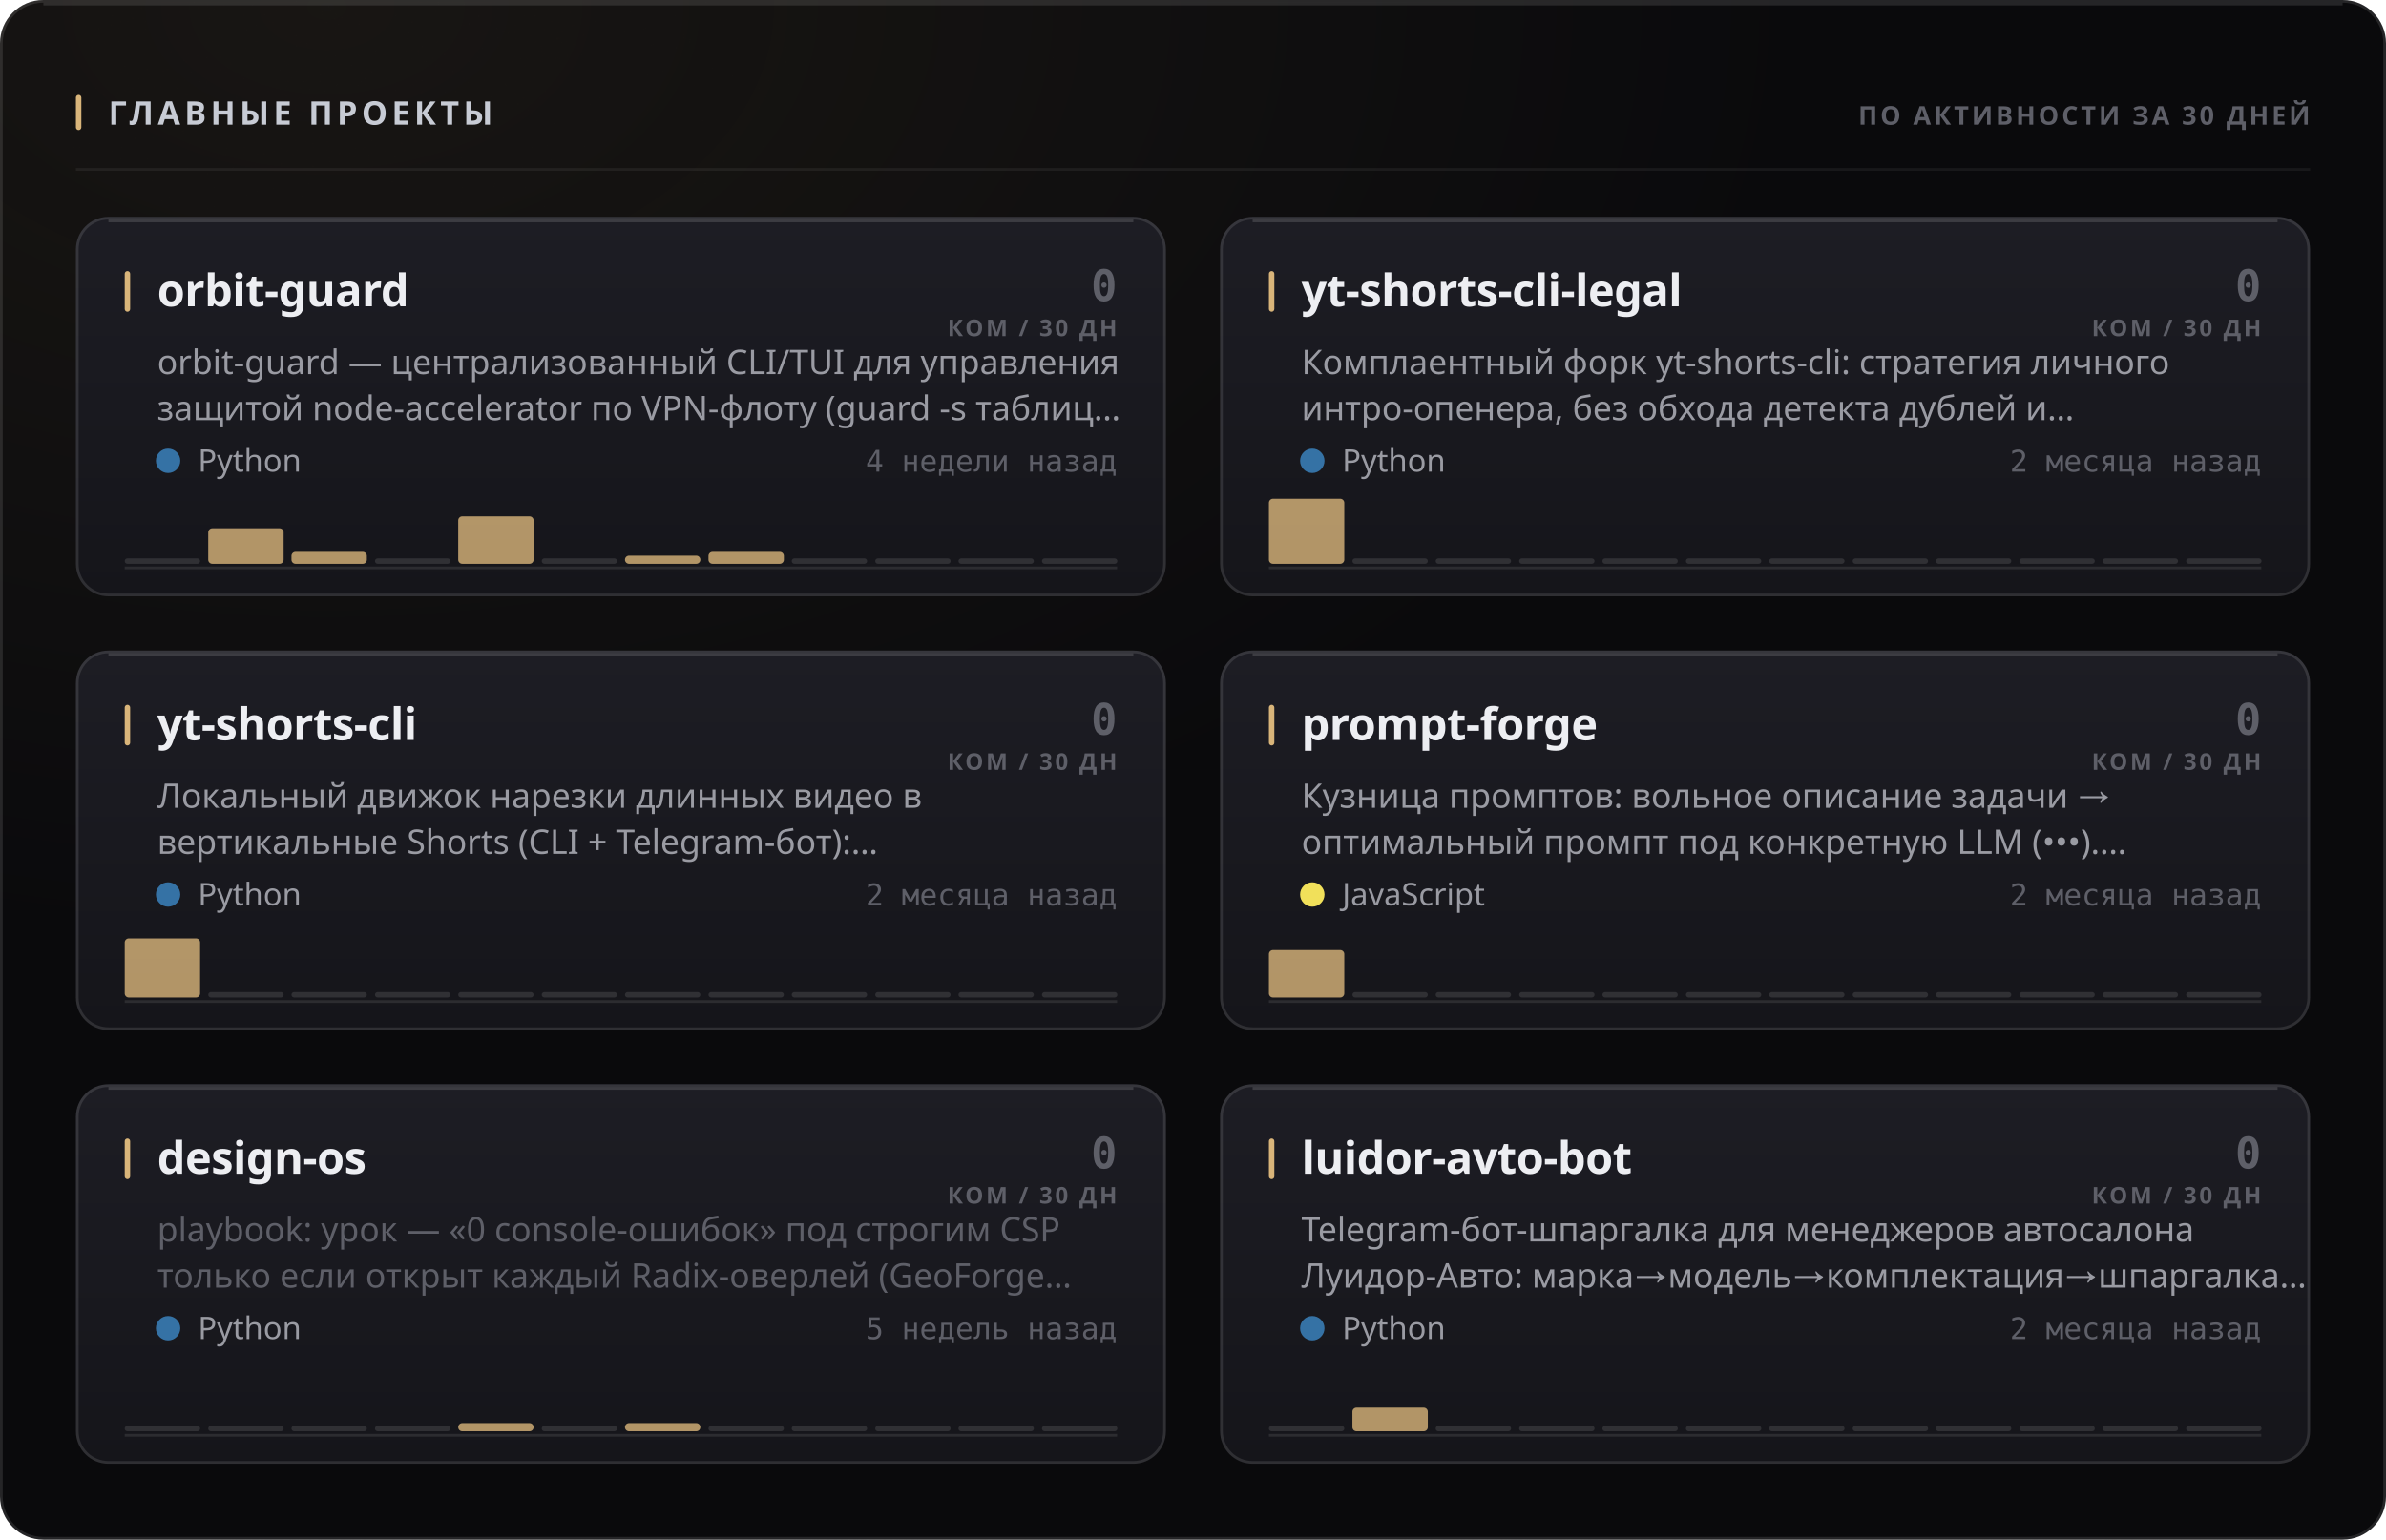
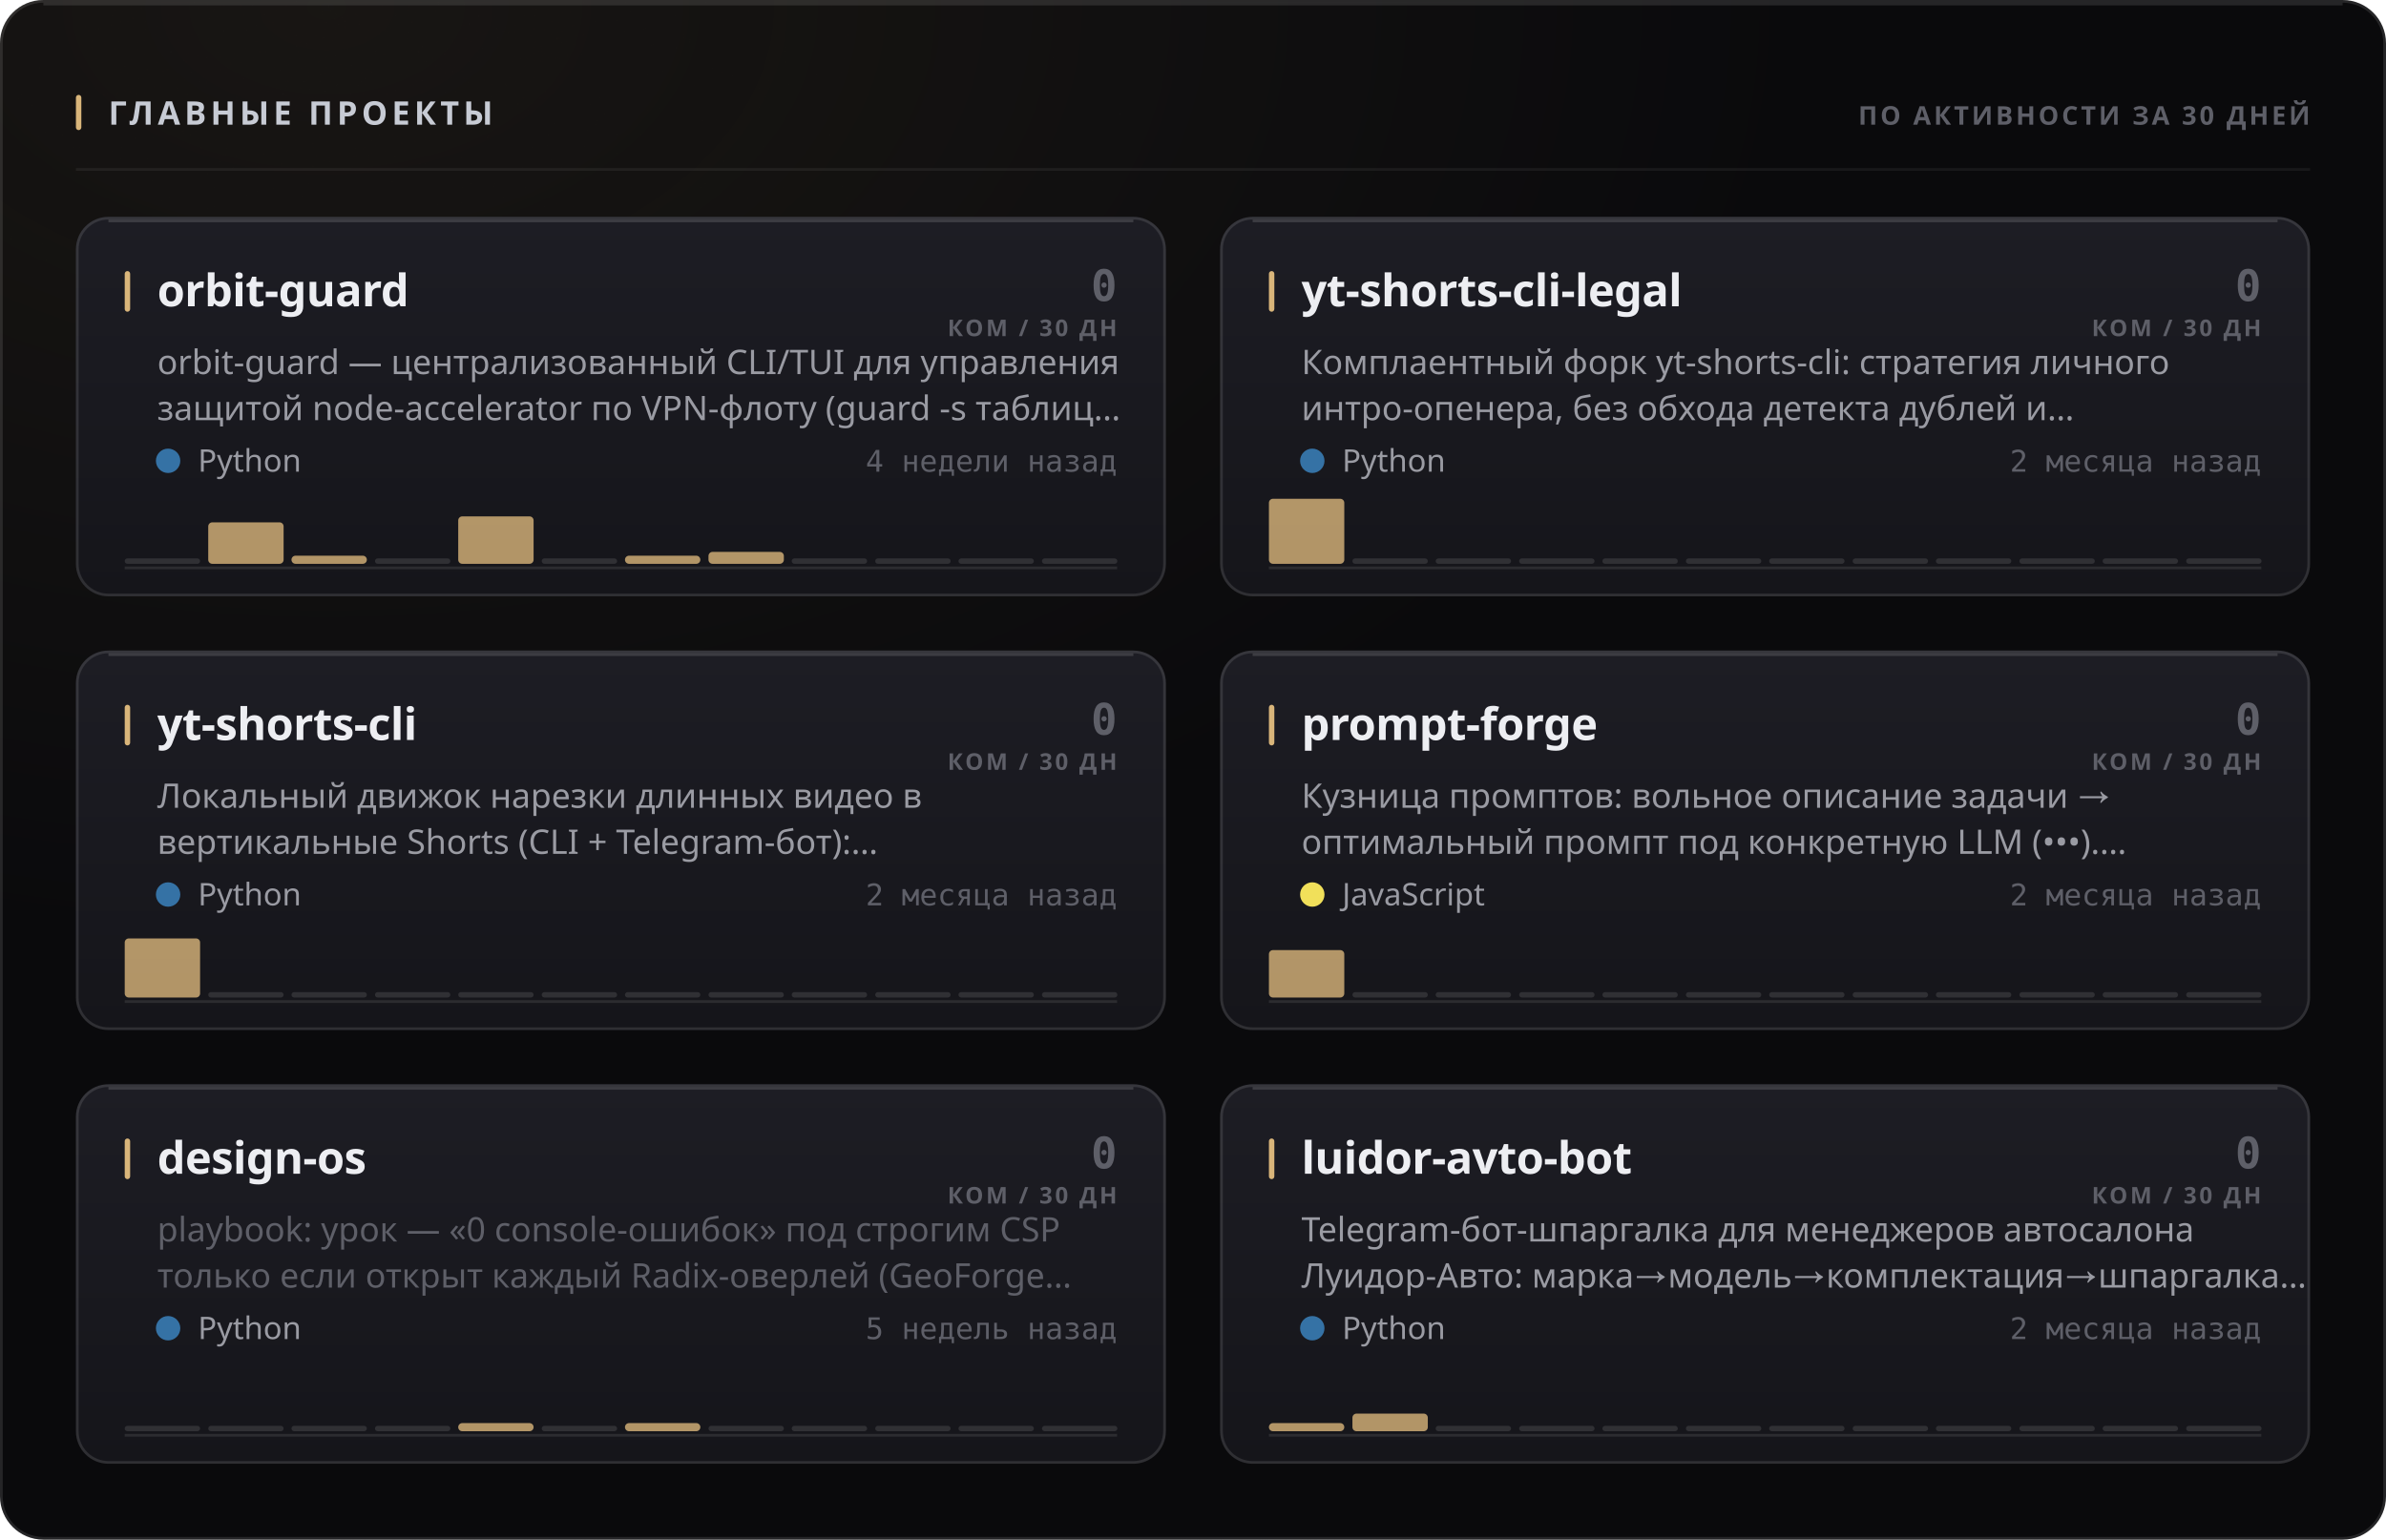
<svg xmlns="http://www.w3.org/2000/svg" width="880" height="568" viewBox="0 0 880 568" role="img">
  <style>
  text { font-family: -apple-system, BlinkMacSystemFont, 'Segoe UI', 'Noto Sans', Helvetica, Arial, sans-serif; }
  .mono { font-family: ui-monospace, 'SF Mono', 'Cascadia Mono', 'DejaVu Sans Mono', Menlo, Consolas, monospace; font-variant-numeric: tabular-nums; }
  .caps { letter-spacing: .1em; text-transform: uppercase; }

  @keyframes sheen  { from { transform: translateX(-120%); } to { transform: translateX(260%); } }
  @keyframes rise   { from { opacity: 0; transform: translateY(6px); } to { opacity: 1; transform: none; } }
  @keyframes slide  { from { opacity: 0; transform: translateX(-8px); } to { opacity: 1; transform: none; } }
  @keyframes grow   { from { transform: scaleY(0); } to { transform: scaleY(1); } }
  @keyframes widen  { from { transform: scaleX(0); } to { transform: scaleX(1); } }
  @keyframes draw   { from { stroke-dashoffset: 200; } to { stroke-dashoffset: 0; } }

  .sheen { animation: sheen 5.5s cubic-bezier(.45,0,.2,1) infinite; }
  .rise  { animation: rise .5s cubic-bezier(.16,1,.3,1) both; }
  .slide { animation: slide .42s cubic-bezier(.16,1,.3,1) both; }
  .bar   { transform-box: fill-box; transform-origin: 50% 100%;
           animation: grow .62s cubic-bezier(.16,1,.3,1) both; }
  .fill  { transform-box: fill-box; transform-origin: 0% 50%;
           animation: widen .8s cubic-bezier(.16,1,.3,1) both; }
  /* The hidden start state lives in the keyframes, never in the static rule.
     A renderer that ignores CSS animations then falls back to the FINISHED
     state — a drawn line, visible text — instead of an empty panel. */
  .spark { stroke-dasharray: 200;
           animation: draw 1.1s cubic-bezier(.16,1,.3,1) both; }

  @media (prefers-reduced-motion: reduce) {
    .sheen { animation: none; opacity: 0; }
    .rise, .slide, .bar, .fill, .spark { animation: none; opacity: 1; transform: none;
                                         stroke-dashoffset: 0; }
  }</style>
  <defs>
    <filter id="grain1" x="0" y="0" width="100%" height="100%">
      <feTurbulence type="fractalNoise" baseFrequency="0.82" numOctaves="3" stitchTiles="stitch" />
      <feColorMatrix type="saturate" values="0" />
    </filter>
    <radialGradient id="wash2" cx="14%" cy="0%" r="62%">
      <stop offset="0%" stop-color="#d9b57a" stop-opacity="0.07" />
      <stop offset="100%" stop-color="#d9b57a" stop-opacity="0" />
    </radialGradient>
    <linearGradient id="cardfill3" x1="0" y1="0" x2="0" y2="1">
      <stop offset="0%" stop-color="#1d1d24" />
      <stop offset="100%" stop-color="#15151a" />
    </linearGradient>
    <linearGradient id="cardfill4" x1="0" y1="0" x2="0" y2="1">
      <stop offset="0%" stop-color="#1d1d24" />
      <stop offset="100%" stop-color="#15151a" />
    </linearGradient>
    <linearGradient id="cardfill5" x1="0" y1="0" x2="0" y2="1">
      <stop offset="0%" stop-color="#1d1d24" />
      <stop offset="100%" stop-color="#15151a" />
    </linearGradient>
    <linearGradient id="cardfill6" x1="0" y1="0" x2="0" y2="1">
      <stop offset="0%" stop-color="#1d1d24" />
      <stop offset="100%" stop-color="#15151a" />
    </linearGradient>
    <linearGradient id="cardfill7" x1="0" y1="0" x2="0" y2="1">
      <stop offset="0%" stop-color="#1d1d24" />
      <stop offset="100%" stop-color="#15151a" />
    </linearGradient>
    <linearGradient id="cardfill8" x1="0" y1="0" x2="0" y2="1">
      <stop offset="0%" stop-color="#1d1d24" />
      <stop offset="100%" stop-color="#15151a" />
    </linearGradient>
  </defs>
  <rect width="880" height="568" rx="16" fill="#0a0a0c" />
  <rect width="880" height="568" rx="16" fill="url(#wash2)" />
  <rect width="880" height="568" rx="16" filter="url(#grain1)" opacity="0.05" style="mix-blend-mode:overlay" />
  <rect x=".5" y=".5" width="879" height="567" rx="15.5" fill="none" stroke="rgba(255,255,255,0.11)" />
  <path d="M16 1.5 H864" stroke="rgba(255,255,255,0.112)" stroke-width="1" fill="none" />
  <rect x="28" y="35" width="2" height="13" rx="1" fill="#d9b57a" />
  <text x="40" y="46" font-size="12" font-weight="700" fill="#c7cbd4" letter-spacing="0.13em">ГЛАВНЫЕ ПРОЕКТЫ</text>
  <text x="852" y="46" font-size="9.5" font-weight="600" fill="#5e5f68" text-anchor="end" letter-spacing="0.11em">ПО АКТИВНОСТИ ЗА 30 ДНЕЙ</text>
  <path d="M28 62.5 H852" stroke="rgba(255,255,255,0.06)" stroke-width="1" />
  <g class="rise" opacity="1" style="">
    <rect x="28" y="80" width="402" height="140" rx="12" fill="url(#cardfill3)" />
    <rect x="28.5" y="80.5" width="401" height="139" rx="11.5" fill="none" stroke="rgba(255,255,255,0.11)" />
    <path d="M40 81.5 H418" stroke="rgba(255,255,255,0.14)" stroke-width="1" fill="none" />
    <rect x="46" y="100" width="2" height="15" rx="1" fill="#d9b57a" />
    <text x="58" y="113" font-size="16.5" font-weight="700" fill="#edeef2" letter-spacing="-0.01em">orbit-guard</text>
    <text x="412" y="111" font-size="16" font-weight="700" fill="#5e5f68" text-anchor="end" class="mono">0</text>
    <text x="412" y="124" font-size="8.5" font-weight="600" fill="#5e5f68" text-anchor="end" letter-spacing="0.11em">КОМ / 30 ДН</text>
    <text x="58" y="138" font-size="12.5" font-weight="400" fill="#9a9ba3">orbit-guard — централизованный CLI/TUI для управления</text>
    <text x="58" y="155" font-size="12.5" font-weight="400" fill="#9a9ba3">защитой node-accelerator по VPN-флоту (guard -s таблиц…</text>
    <circle cx="62" cy="170" r="4.5" fill="#3572A5" />
    <text x="73" y="174" font-size="11.5" font-weight="400" fill="#9a9ba3">Python</text>
    <text x="412" y="174" font-size="11" font-weight="400" fill="#5e5f68" text-anchor="end" class="mono">4 недели назад</text>
    <path d="M46 209.5 H412" stroke="rgba(255,255,255,0.096)" stroke-width="1" />
    <g class="bar" style="animation-delay:0.18s">
      <rect x="46.0" y="206.0" width="27.8" height="2" rx="1" fill="rgba(255,255,255,0.11)" />
-       <rect x="76.8" y="194.9" width="27.8" height="13.1" rx="1.5" fill="#d9b57a" opacity="0.8" />
-       <rect x="107.5" y="203.6" width="27.8" height="4.4" rx="1.5" fill="#d9b57a" opacity="0.8" />
+       <rect x="76.8" y="192.7" width="27.8" height="15.3" rx="1.5" fill="#d9b57a" opacity="0.8" />
+       <rect x="107.5" y="205.0" width="27.8" height="3.0" rx="1.5" fill="#d9b57a" opacity="0.8" />
      <rect x="138.3" y="206.0" width="27.8" height="2" rx="1" fill="rgba(255,255,255,0.11)" />
      <rect x="169.0" y="190.5" width="27.8" height="17.5" rx="1.5" fill="#d9b57a" opacity="0.8" />
      <rect x="199.8" y="206.0" width="27.8" height="2" rx="1" fill="rgba(255,255,255,0.11)" />
      <rect x="230.5" y="205.0" width="27.8" height="3.0" rx="1.5" fill="#d9b57a" opacity="0.8" />
      <rect x="261.3" y="203.6" width="27.8" height="4.4" rx="1.5" fill="#d9b57a" opacity="0.8" />
      <rect x="292.0" y="206.0" width="27.8" height="2" rx="1" fill="rgba(255,255,255,0.11)" />
      <rect x="322.8" y="206.0" width="27.8" height="2" rx="1" fill="rgba(255,255,255,0.11)" />
      <rect x="353.5" y="206.0" width="27.8" height="2" rx="1" fill="rgba(255,255,255,0.11)" />
      <rect x="384.3" y="206.0" width="27.8" height="2" rx="1" fill="rgba(255,255,255,0.11)" />
    </g>
  </g>
  <g class="rise" opacity="1" style=" animation-delay:0.055s;">
    <rect x="450" y="80" width="402" height="140" rx="12" fill="url(#cardfill4)" />
    <rect x="450.5" y="80.5" width="401" height="139" rx="11.5" fill="none" stroke="rgba(255,255,255,0.11)" />
    <path d="M462 81.5 H840" stroke="rgba(255,255,255,0.14)" stroke-width="1" fill="none" />
    <rect x="468" y="100" width="2" height="15" rx="1" fill="#d9b57a" />
    <text x="480" y="113" font-size="16.5" font-weight="700" fill="#edeef2" letter-spacing="-0.01em">yt-shorts-cli-legal</text>
    <text x="834" y="111" font-size="16" font-weight="700" fill="#5e5f68" text-anchor="end" class="mono">0</text>
    <text x="834" y="124" font-size="8.5" font-weight="600" fill="#5e5f68" text-anchor="end" letter-spacing="0.11em">КОМ / 30 ДН</text>
    <text x="480" y="138" font-size="12.5" font-weight="400" fill="#9a9ba3">Комплаентный форк yt-shorts-cli: стратегия личного</text>
    <text x="480" y="155" font-size="12.5" font-weight="400" fill="#9a9ba3">интро-опенера, без обхода детекта дублей и…</text>
    <circle cx="484" cy="170" r="4.5" fill="#3572A5" />
    <text x="495" y="174" font-size="11.5" font-weight="400" fill="#9a9ba3">Python</text>
    <text x="834" y="174" font-size="11" font-weight="400" fill="#5e5f68" text-anchor="end" class="mono">2 месяца назад</text>
    <path d="M468 209.5 H834" stroke="rgba(255,255,255,0.096)" stroke-width="1" />
    <g class="bar" style="animation-delay:0.24s">
      <rect x="468.0" y="184.0" width="27.8" height="24.0" rx="1.5" fill="#d9b57a" opacity="0.8" />
      <rect x="498.8" y="206.0" width="27.8" height="2" rx="1" fill="rgba(255,255,255,0.11)" />
      <rect x="529.5" y="206.0" width="27.8" height="2" rx="1" fill="rgba(255,255,255,0.11)" />
      <rect x="560.3" y="206.0" width="27.8" height="2" rx="1" fill="rgba(255,255,255,0.11)" />
      <rect x="591.0" y="206.0" width="27.8" height="2" rx="1" fill="rgba(255,255,255,0.11)" />
      <rect x="621.8" y="206.0" width="27.8" height="2" rx="1" fill="rgba(255,255,255,0.11)" />
      <rect x="652.5" y="206.0" width="27.8" height="2" rx="1" fill="rgba(255,255,255,0.11)" />
      <rect x="683.3" y="206.0" width="27.8" height="2" rx="1" fill="rgba(255,255,255,0.11)" />
      <rect x="714.0" y="206.0" width="27.8" height="2" rx="1" fill="rgba(255,255,255,0.11)" />
      <rect x="744.8" y="206.0" width="27.8" height="2" rx="1" fill="rgba(255,255,255,0.11)" />
      <rect x="775.5" y="206.0" width="27.8" height="2" rx="1" fill="rgba(255,255,255,0.11)" />
      <rect x="806.3" y="206.0" width="27.8" height="2" rx="1" fill="rgba(255,255,255,0.11)" />
    </g>
  </g>
  <g class="rise" opacity="1" style=" animation-delay:0.110s;">
    <rect x="28" y="240" width="402" height="140" rx="12" fill="url(#cardfill5)" />
    <rect x="28.5" y="240.5" width="401" height="139" rx="11.5" fill="none" stroke="rgba(255,255,255,0.11)" />
    <path d="M40 241.5 H418" stroke="rgba(255,255,255,0.14)" stroke-width="1" fill="none" />
    <rect x="46" y="260" width="2" height="15" rx="1" fill="#d9b57a" />
    <text x="58" y="273" font-size="16.5" font-weight="700" fill="#edeef2" letter-spacing="-0.01em">yt-shorts-cli</text>
    <text x="412" y="271" font-size="16" font-weight="700" fill="#5e5f68" text-anchor="end" class="mono">0</text>
    <text x="412" y="284" font-size="8.5" font-weight="600" fill="#5e5f68" text-anchor="end" letter-spacing="0.11em">КОМ / 30 ДН</text>
    <text x="58" y="298" font-size="12.5" font-weight="400" fill="#9a9ba3">Локальный движок нарезки длинных видео в</text>
    <text x="58" y="315" font-size="12.5" font-weight="400" fill="#9a9ba3">вертикальные Shorts (CLI + Telegram-бот):…</text>
    <circle cx="62" cy="330" r="4.5" fill="#3572A5" />
    <text x="73" y="334" font-size="11.5" font-weight="400" fill="#9a9ba3">Python</text>
    <text x="412" y="334" font-size="11" font-weight="400" fill="#5e5f68" text-anchor="end" class="mono">2 месяца назад</text>
    <path d="M46 369.5 H412" stroke="rgba(255,255,255,0.096)" stroke-width="1" />
    <g class="bar" style="animation-delay:0.3s">
      <rect x="46.0" y="346.2" width="27.8" height="21.8" rx="1.5" fill="#d9b57a" opacity="0.8" />
      <rect x="76.8" y="366.0" width="27.8" height="2" rx="1" fill="rgba(255,255,255,0.11)" />
      <rect x="107.5" y="366.0" width="27.8" height="2" rx="1" fill="rgba(255,255,255,0.11)" />
      <rect x="138.3" y="366.0" width="27.8" height="2" rx="1" fill="rgba(255,255,255,0.11)" />
      <rect x="169.0" y="366.0" width="27.8" height="2" rx="1" fill="rgba(255,255,255,0.11)" />
      <rect x="199.8" y="366.0" width="27.8" height="2" rx="1" fill="rgba(255,255,255,0.11)" />
      <rect x="230.5" y="366.0" width="27.8" height="2" rx="1" fill="rgba(255,255,255,0.11)" />
      <rect x="261.3" y="366.0" width="27.8" height="2" rx="1" fill="rgba(255,255,255,0.11)" />
      <rect x="292.0" y="366.0" width="27.8" height="2" rx="1" fill="rgba(255,255,255,0.11)" />
      <rect x="322.8" y="366.0" width="27.8" height="2" rx="1" fill="rgba(255,255,255,0.11)" />
      <rect x="353.5" y="366.0" width="27.8" height="2" rx="1" fill="rgba(255,255,255,0.11)" />
      <rect x="384.3" y="366.0" width="27.8" height="2" rx="1" fill="rgba(255,255,255,0.11)" />
    </g>
  </g>
  <g class="rise" opacity="1" style=" animation-delay:0.165s;">
    <rect x="450" y="240" width="402" height="140" rx="12" fill="url(#cardfill6)" />
    <rect x="450.5" y="240.5" width="401" height="139" rx="11.5" fill="none" stroke="rgba(255,255,255,0.11)" />
    <path d="M462 241.5 H840" stroke="rgba(255,255,255,0.14)" stroke-width="1" fill="none" />
    <rect x="468" y="260" width="2" height="15" rx="1" fill="#d9b57a" />
    <text x="480" y="273" font-size="16.5" font-weight="700" fill="#edeef2" letter-spacing="-0.01em">prompt-forge</text>
    <text x="834" y="271" font-size="16" font-weight="700" fill="#5e5f68" text-anchor="end" class="mono">0</text>
    <text x="834" y="284" font-size="8.5" font-weight="600" fill="#5e5f68" text-anchor="end" letter-spacing="0.11em">КОМ / 30 ДН</text>
    <text x="480" y="298" font-size="12.5" font-weight="400" fill="#9a9ba3">Кузница промптов: вольное описание задачи →</text>
    <text x="480" y="315" font-size="12.5" font-weight="400" fill="#9a9ba3">оптимальный промпт под конкретную LLM (•••).…</text>
    <circle cx="484" cy="330" r="4.5" fill="#f1e05a" />
    <text x="495" y="334" font-size="11.5" font-weight="400" fill="#9a9ba3">JavaScript</text>
    <text x="834" y="334" font-size="11" font-weight="400" fill="#5e5f68" text-anchor="end" class="mono">2 месяца назад</text>
    <path d="M468 369.5 H834" stroke="rgba(255,255,255,0.096)" stroke-width="1" />
    <g class="bar" style="animation-delay:0.36s">
      <rect x="468.0" y="350.5" width="27.8" height="17.5" rx="1.5" fill="#d9b57a" opacity="0.8" />
      <rect x="498.8" y="366.0" width="27.8" height="2" rx="1" fill="rgba(255,255,255,0.11)" />
      <rect x="529.5" y="366.0" width="27.8" height="2" rx="1" fill="rgba(255,255,255,0.11)" />
      <rect x="560.3" y="366.0" width="27.8" height="2" rx="1" fill="rgba(255,255,255,0.11)" />
      <rect x="591.0" y="366.0" width="27.8" height="2" rx="1" fill="rgba(255,255,255,0.11)" />
      <rect x="621.8" y="366.0" width="27.8" height="2" rx="1" fill="rgba(255,255,255,0.11)" />
      <rect x="652.5" y="366.0" width="27.8" height="2" rx="1" fill="rgba(255,255,255,0.11)" />
      <rect x="683.3" y="366.0" width="27.8" height="2" rx="1" fill="rgba(255,255,255,0.11)" />
      <rect x="714.0" y="366.0" width="27.8" height="2" rx="1" fill="rgba(255,255,255,0.11)" />
      <rect x="744.8" y="366.0" width="27.8" height="2" rx="1" fill="rgba(255,255,255,0.11)" />
      <rect x="775.5" y="366.0" width="27.8" height="2" rx="1" fill="rgba(255,255,255,0.11)" />
      <rect x="806.3" y="366.0" width="27.8" height="2" rx="1" fill="rgba(255,255,255,0.11)" />
    </g>
  </g>
  <g class="rise" opacity="1" style=" animation-delay:0.220s;">
    <rect x="28" y="400" width="402" height="140" rx="12" fill="url(#cardfill7)" />
    <rect x="28.5" y="400.5" width="401" height="139" rx="11.5" fill="none" stroke="rgba(255,255,255,0.11)" />
    <path d="M40 401.5 H418" stroke="rgba(255,255,255,0.14)" stroke-width="1" fill="none" />
    <rect x="46" y="420" width="2" height="15" rx="1" fill="#d9b57a" />
    <text x="58" y="433" font-size="16.5" font-weight="700" fill="#edeef2" letter-spacing="-0.01em">design-os</text>
    <text x="412" y="431" font-size="16" font-weight="700" fill="#5e5f68" text-anchor="end" class="mono">0</text>
    <text x="412" y="444" font-size="8.5" font-weight="600" fill="#5e5f68" text-anchor="end" letter-spacing="0.11em">КОМ / 30 ДН</text>
    <text x="58" y="458" font-size="12.5" font-weight="400" fill="#5e5f68">playbook: урок — «0 console-ошибок» под строгим CSP</text>
    <text x="58" y="475" font-size="12.5" font-weight="400" fill="#5e5f68">только если открыт каждый Radix-оверлей (GeoForge…</text>
    <circle cx="62" cy="490" r="4.5" fill="#3572A5" />
    <text x="73" y="494" font-size="11.5" font-weight="400" fill="#9a9ba3">Python</text>
    <text x="412" y="494" font-size="11" font-weight="400" fill="#5e5f68" text-anchor="end" class="mono">5 недель назад</text>
    <path d="M46 529.5 H412" stroke="rgba(255,255,255,0.096)" stroke-width="1" />
    <g class="bar" style="animation-delay:0.42s">
      <rect x="46.0" y="526.0" width="27.8" height="2" rx="1" fill="rgba(255,255,255,0.11)" />
      <rect x="76.8" y="526.0" width="27.8" height="2" rx="1" fill="rgba(255,255,255,0.11)" />
      <rect x="107.5" y="526.0" width="27.8" height="2" rx="1" fill="rgba(255,255,255,0.11)" />
      <rect x="138.3" y="526.0" width="27.8" height="2" rx="1" fill="rgba(255,255,255,0.11)" />
      <rect x="169.0" y="525.0" width="27.8" height="3.0" rx="1.5" fill="#d9b57a" opacity="0.8" />
      <rect x="199.8" y="526.0" width="27.8" height="2" rx="1" fill="rgba(255,255,255,0.11)" />
      <rect x="230.5" y="525.0" width="27.8" height="3.0" rx="1.5" fill="#d9b57a" opacity="0.8" />
      <rect x="261.3" y="526.0" width="27.8" height="2" rx="1" fill="rgba(255,255,255,0.11)" />
      <rect x="292.0" y="526.0" width="27.8" height="2" rx="1" fill="rgba(255,255,255,0.11)" />
      <rect x="322.8" y="526.0" width="27.8" height="2" rx="1" fill="rgba(255,255,255,0.11)" />
      <rect x="353.5" y="526.0" width="27.8" height="2" rx="1" fill="rgba(255,255,255,0.11)" />
      <rect x="384.3" y="526.0" width="27.8" height="2" rx="1" fill="rgba(255,255,255,0.11)" />
    </g>
  </g>
  <g class="rise" opacity="1" style=" animation-delay:0.275s;">
    <rect x="450" y="400" width="402" height="140" rx="12" fill="url(#cardfill8)" />
    <rect x="450.5" y="400.5" width="401" height="139" rx="11.5" fill="none" stroke="rgba(255,255,255,0.11)" />
    <path d="M462 401.5 H840" stroke="rgba(255,255,255,0.14)" stroke-width="1" fill="none" />
    <rect x="468" y="420" width="2" height="15" rx="1" fill="#d9b57a" />
    <text x="480" y="433" font-size="16.5" font-weight="700" fill="#edeef2" letter-spacing="-0.01em">luidor-avto-bot</text>
    <text x="834" y="431" font-size="16" font-weight="700" fill="#5e5f68" text-anchor="end" class="mono">0</text>
    <text x="834" y="444" font-size="8.5" font-weight="600" fill="#5e5f68" text-anchor="end" letter-spacing="0.11em">КОМ / 30 ДН</text>
    <text x="480" y="458" font-size="12.5" font-weight="400" fill="#9a9ba3">Telegram-бот-шпаргалка для менеджеров автосалона</text>
    <text x="480" y="475" font-size="12.5" font-weight="400" fill="#9a9ba3">Луидор-Авто: марка→модель→комплектация→шпаргалка…</text>
    <circle cx="484" cy="490" r="4.5" fill="#3572A5" />
    <text x="495" y="494" font-size="11.5" font-weight="400" fill="#9a9ba3">Python</text>
    <text x="834" y="494" font-size="11" font-weight="400" fill="#5e5f68" text-anchor="end" class="mono">2 месяца назад</text>
    <path d="M468 529.5 H834" stroke="rgba(255,255,255,0.096)" stroke-width="1" />
    <g class="bar" style="animation-delay:0.48s">
-       <rect x="468.0" y="526.0" width="27.8" height="2" rx="1" fill="rgba(255,255,255,0.11)" />
-       <rect x="498.8" y="519.3" width="27.8" height="8.7" rx="1.5" fill="#d9b57a" opacity="0.8" />
+       <rect x="468.0" y="525.0" width="27.8" height="3.0" rx="1.5" fill="#d9b57a" opacity="0.8" />
+       <rect x="498.8" y="521.5" width="27.8" height="6.5" rx="1.5" fill="#d9b57a" opacity="0.8" />
      <rect x="529.5" y="526.0" width="27.8" height="2" rx="1" fill="rgba(255,255,255,0.11)" />
      <rect x="560.3" y="526.0" width="27.8" height="2" rx="1" fill="rgba(255,255,255,0.11)" />
      <rect x="591.0" y="526.0" width="27.8" height="2" rx="1" fill="rgba(255,255,255,0.11)" />
      <rect x="621.8" y="526.0" width="27.8" height="2" rx="1" fill="rgba(255,255,255,0.11)" />
      <rect x="652.5" y="526.0" width="27.8" height="2" rx="1" fill="rgba(255,255,255,0.11)" />
      <rect x="683.3" y="526.0" width="27.8" height="2" rx="1" fill="rgba(255,255,255,0.11)" />
      <rect x="714.0" y="526.0" width="27.8" height="2" rx="1" fill="rgba(255,255,255,0.11)" />
      <rect x="744.8" y="526.0" width="27.8" height="2" rx="1" fill="rgba(255,255,255,0.11)" />
      <rect x="775.5" y="526.0" width="27.8" height="2" rx="1" fill="rgba(255,255,255,0.11)" />
      <rect x="806.3" y="526.0" width="27.8" height="2" rx="1" fill="rgba(255,255,255,0.11)" />
    </g>
  </g>
</svg>
